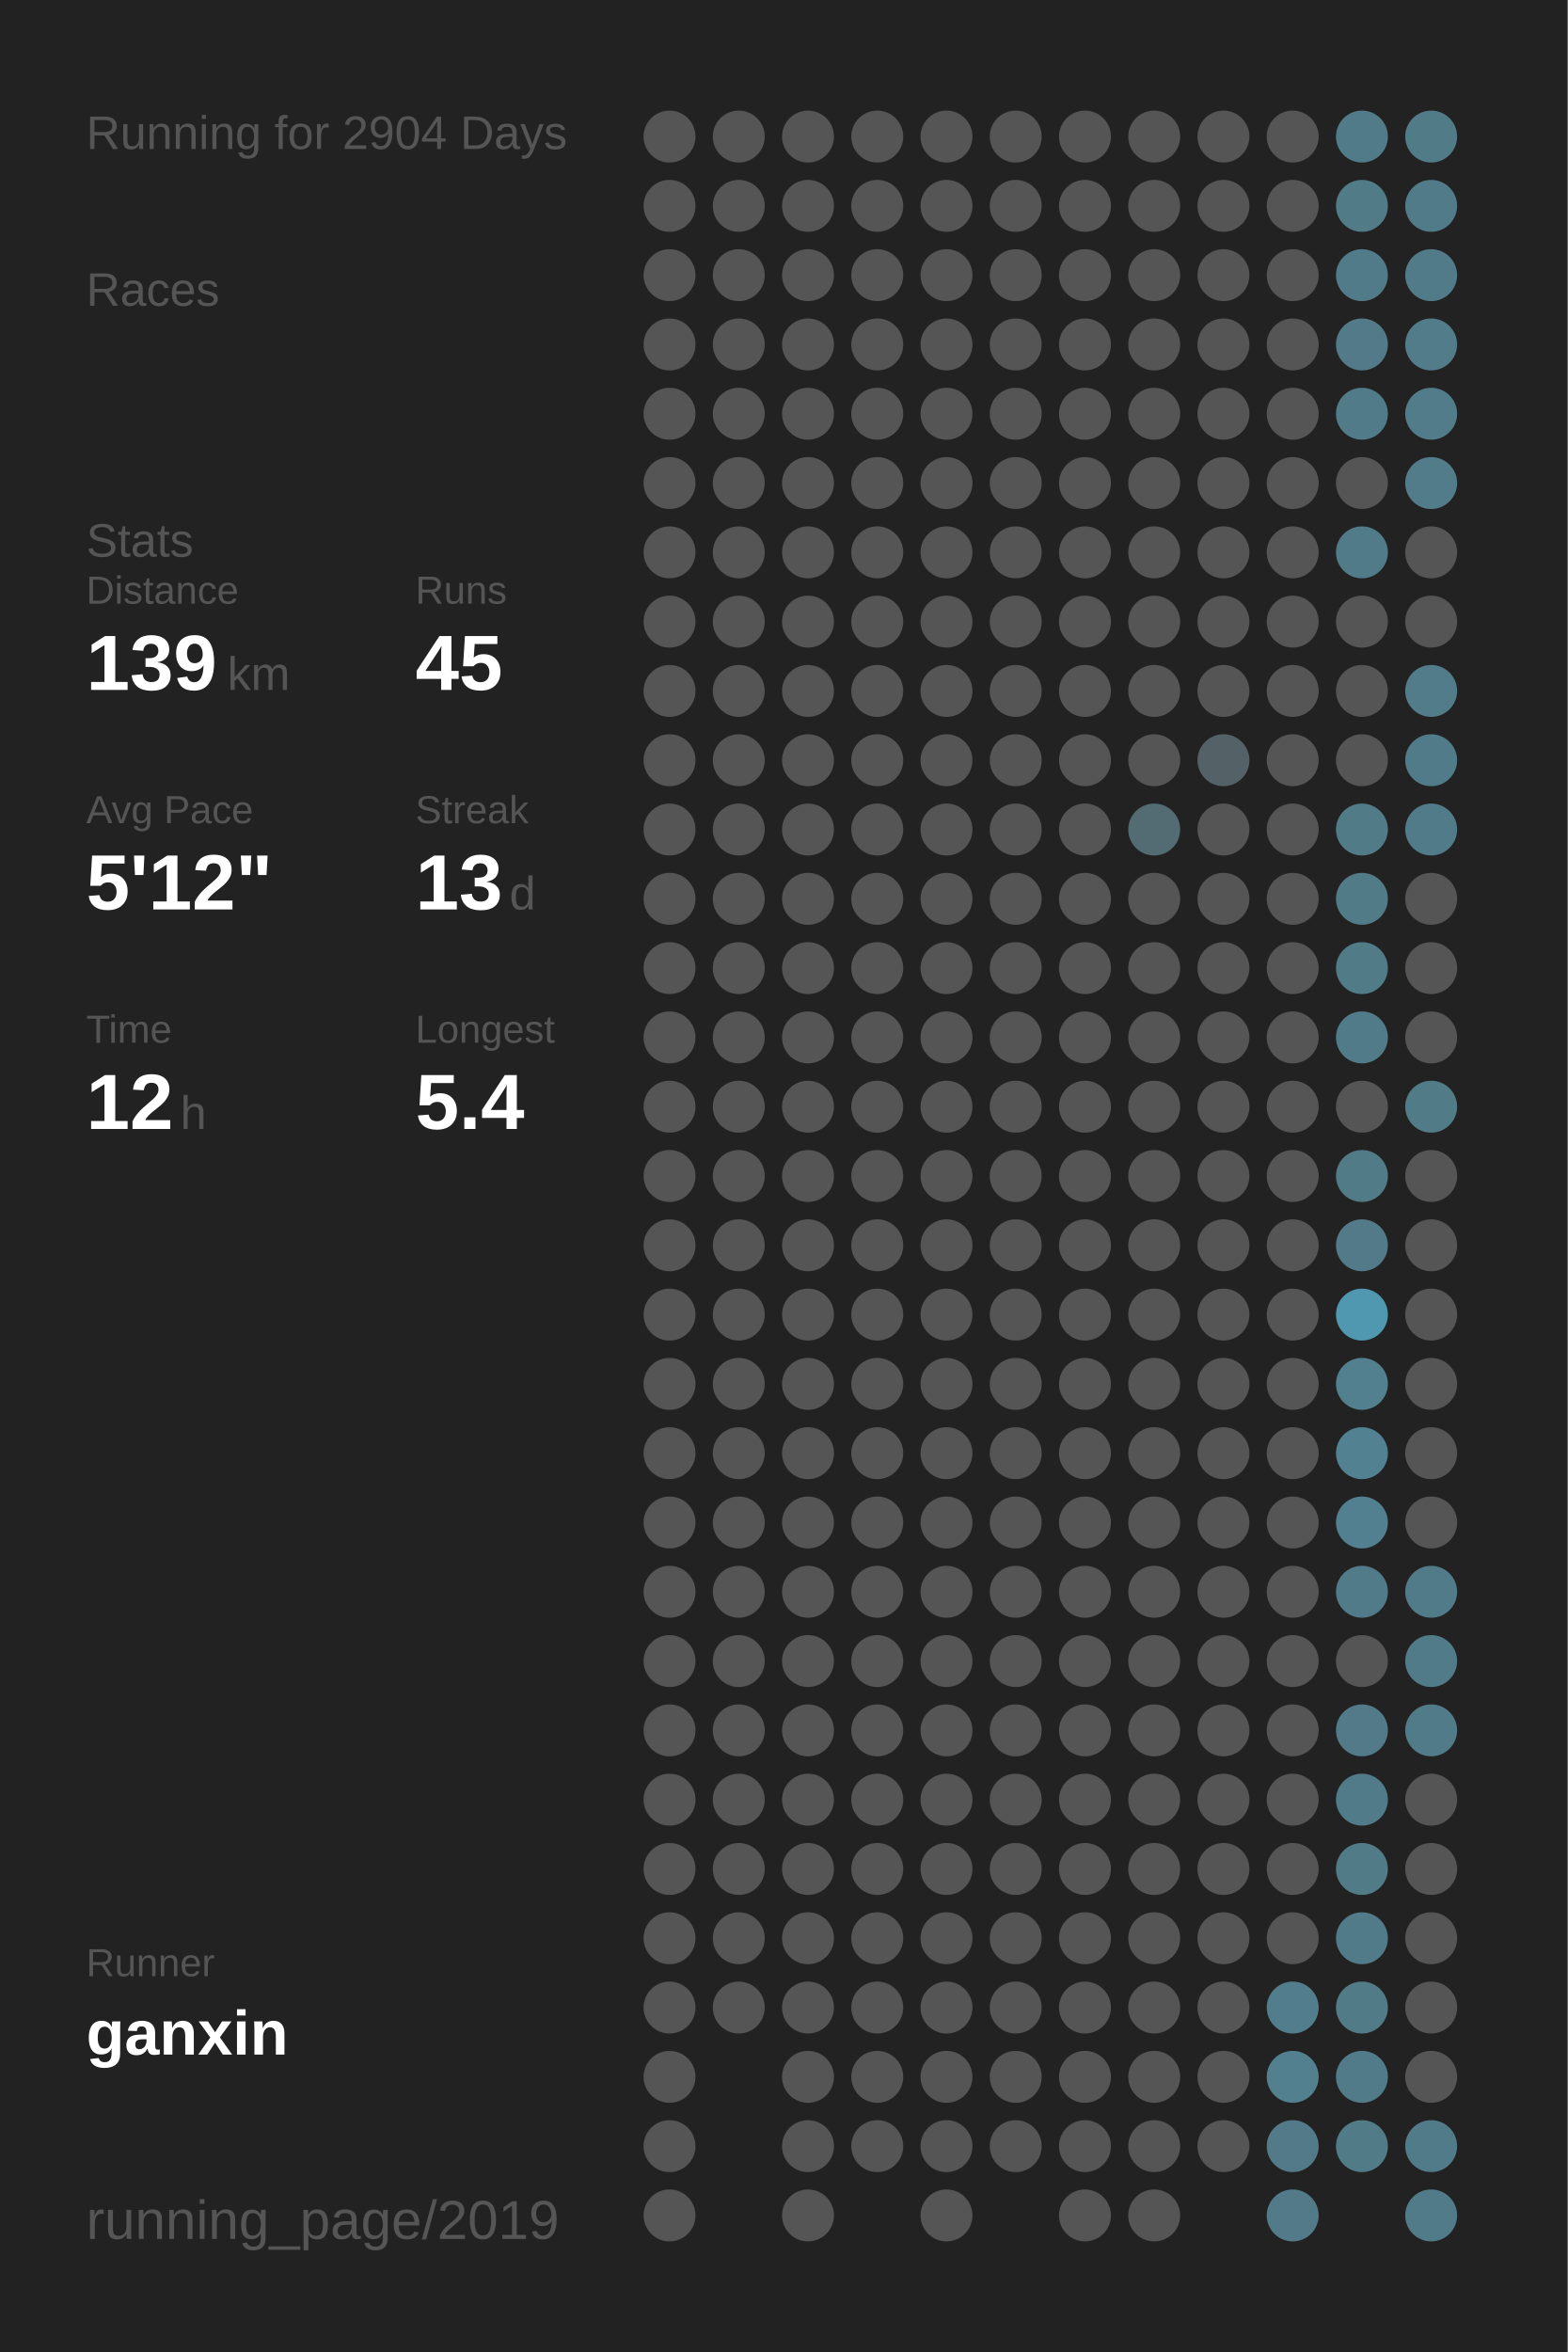
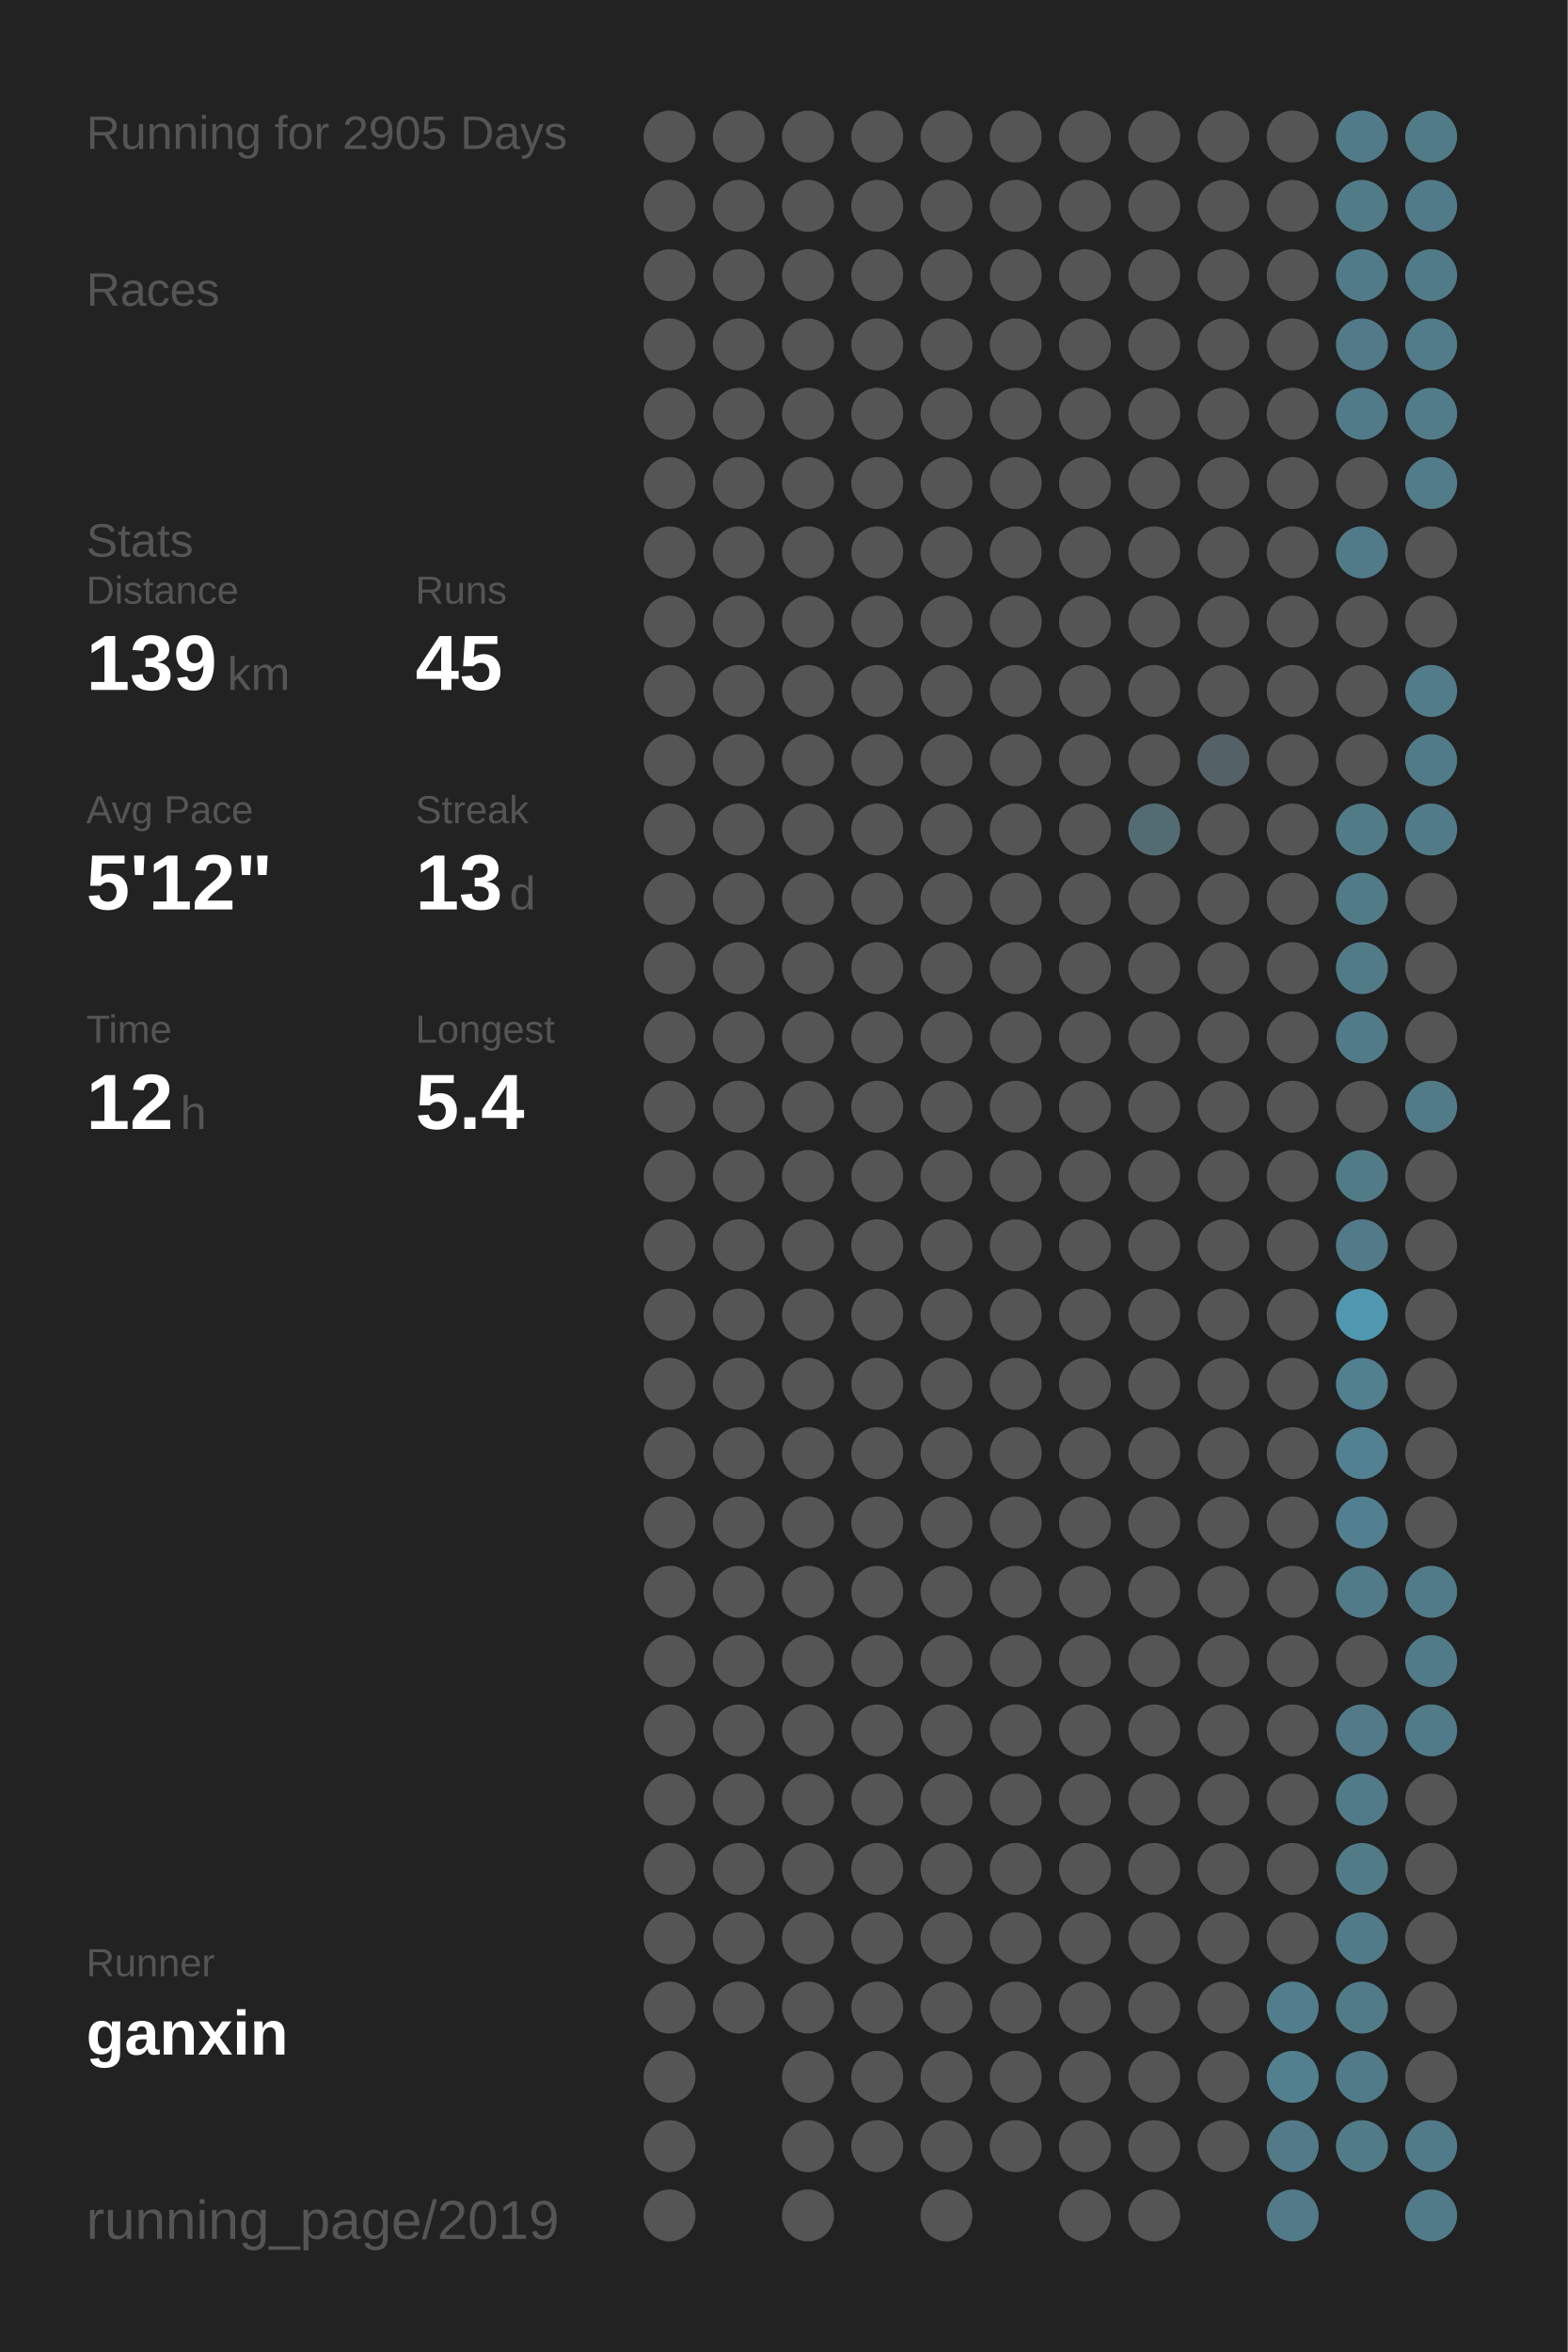
<svg xmlns="http://www.w3.org/2000/svg" baseProfile="full" height="300mm" version="1.1" viewBox="0,0,200,300" width="200mm">
  <defs />
  <rect fill="#222222" height="300" width="200" x="0" y="0" />
-   <text fill="#555555" style="font-size:6px; font-family:Arial;" x="11" y="19">Running for 2904 Days</text>
+   <text fill="#555555" style="font-size:6px; font-family:Arial;" x="11" y="19">Running for 2905 Days</text>
  <text fill="#555555" style="font-size:6px; font-family:Arial;" x="11" y="39">Races</text>
  <text fill="#555555" style="font-size:6px; font-family:Arial;" x="11" y="71">Stats</text>
  <text fill="#555555" style="font-size:5px; font-family:Arial;" x="11" y="77">Distance</text>
  <text fill="#FFFFFF" style="font-size:10px; font-family:Arial; font-weight:bold;" x="11" y="88">139</text>
  <text fill="#555555" style="font-size:6px; font-family:Arial;" x="29" y="88">km</text>
  <text fill="#555555" style="font-size:5px; font-family:Arial;" x="53" y="77">Runs</text>
  <text fill="#FFFFFF" style="font-size:10px; font-family:Arial; font-weight:bold;" x="53" y="88">45</text>
  <text fill="#555555" style="font-size:5px; font-family:Arial;" x="11" y="105">Avg Pace</text>
  <text fill="#FFFFFF" style="font-size:10px; font-family:Arial; font-weight:bold;" x="11" y="116">5'12"</text>
  <text fill="#555555" style="font-size:5px; font-family:Arial;" x="53" y="105">Streak</text>
  <text fill="#FFFFFF" style="font-size:10px; font-family:Arial; font-weight:bold;" x="53" y="116">13</text>
  <text fill="#555555" style="font-size:6px; font-family:Arial;" x="65" y="116">d</text>
  <text fill="#555555" style="font-size:5px; font-family:Arial;" x="11" y="133">Time</text>
  <text fill="#FFFFFF" style="font-size:10px; font-family:Arial; font-weight:bold;" x="11" y="144">12</text>
  <text fill="#555555" style="font-size:6px; font-family:Arial;" x="23" y="144">h</text>
  <text fill="#555555" style="font-size:5px; font-family:Arial;" x="53" y="133">Longest</text>
  <text fill="#FFFFFF" style="font-size:10px; font-family:Arial; font-weight:bold;" x="53" y="144">5.4</text>
  <text fill="#555555" style="font-size:5px; font-family:Arial;" x="11" y="252.065">Runner</text>
  <text fill="#FFFFFF" style="font-size:8px; font-family:Arial; font-weight:bold;" x="11" y="262.065">ganxin</text>
  <text fill="#555555" style="font-size:7px; font-family:Arial;" x="11" y="285.581">running_page/2019</text>
  <circle cx="85.417" cy="17.419" fill="#555555" r="3.312" />
  <circle cx="85.417" cy="26.258" fill="#555555" r="3.312" />
  <circle cx="85.417" cy="35.097" fill="#555555" r="3.312" />
  <circle cx="85.417" cy="43.935" fill="#555555" r="3.312" />
  <circle cx="85.417" cy="52.774" fill="#555555" r="3.312" />
  <circle cx="85.417" cy="61.613" fill="#555555" r="3.312" />
  <circle cx="85.417" cy="70.452" fill="#555555" r="3.312" />
  <circle cx="85.417" cy="79.29" fill="#555555" r="3.312" />
  <circle cx="85.417" cy="88.129" fill="#555555" r="3.312" />
  <circle cx="85.417" cy="96.968" fill="#555555" r="3.312" />
  <circle cx="85.417" cy="105.806" fill="#555555" r="3.312" />
  <circle cx="85.417" cy="114.645" fill="#555555" r="3.312" />
  <circle cx="85.417" cy="123.484" fill="#555555" r="3.312" />
  <circle cx="85.417" cy="132.323" fill="#555555" r="3.312" />
  <circle cx="85.417" cy="141.161" fill="#555555" r="3.312" />
  <circle cx="85.417" cy="150" fill="#555555" r="3.312" />
  <circle cx="85.417" cy="158.839" fill="#555555" r="3.312" />
  <circle cx="85.417" cy="167.677" fill="#555555" r="3.312" />
  <circle cx="85.417" cy="176.516" fill="#555555" r="3.312" />
  <circle cx="85.417" cy="185.355" fill="#555555" r="3.312" />
  <circle cx="85.417" cy="194.194" fill="#555555" r="3.312" />
  <circle cx="85.417" cy="203.032" fill="#555555" r="3.312" />
  <circle cx="85.417" cy="211.871" fill="#555555" r="3.312" />
  <circle cx="85.417" cy="220.71" fill="#555555" r="3.312" />
  <circle cx="85.417" cy="229.548" fill="#555555" r="3.312" />
  <circle cx="85.417" cy="238.387" fill="#555555" r="3.312" />
  <circle cx="85.417" cy="247.226" fill="#555555" r="3.312" />
  <circle cx="85.417" cy="256.065" fill="#555555" r="3.312" />
  <circle cx="85.417" cy="264.903" fill="#555555" r="3.312" />
  <circle cx="85.417" cy="273.742" fill="#555555" r="3.312" />
  <circle cx="85.417" cy="282.581" fill="#555555" r="3.312" />
  <circle cx="94.25" cy="17.419" fill="#555555" r="3.312" />
  <circle cx="94.25" cy="26.258" fill="#555555" r="3.312" />
  <circle cx="94.25" cy="35.097" fill="#555555" r="3.312" />
  <circle cx="94.25" cy="43.935" fill="#555555" r="3.312" />
  <circle cx="94.25" cy="52.774" fill="#555555" r="3.312" />
  <circle cx="94.25" cy="61.613" fill="#555555" r="3.312" />
  <circle cx="94.25" cy="70.452" fill="#555555" r="3.312" />
  <circle cx="94.25" cy="79.29" fill="#555555" r="3.312" />
  <circle cx="94.25" cy="88.129" fill="#555555" r="3.312" />
  <circle cx="94.25" cy="96.968" fill="#555555" r="3.312" />
  <circle cx="94.25" cy="105.806" fill="#555555" r="3.312" />
  <circle cx="94.25" cy="114.645" fill="#555555" r="3.312" />
  <circle cx="94.25" cy="123.484" fill="#555555" r="3.312" />
  <circle cx="94.25" cy="132.323" fill="#555555" r="3.312" />
  <circle cx="94.25" cy="141.161" fill="#555555" r="3.312" />
  <circle cx="94.25" cy="150" fill="#555555" r="3.312" />
  <circle cx="94.25" cy="158.839" fill="#555555" r="3.312" />
  <circle cx="94.25" cy="167.677" fill="#555555" r="3.312" />
  <circle cx="94.25" cy="176.516" fill="#555555" r="3.312" />
  <circle cx="94.25" cy="185.355" fill="#555555" r="3.312" />
  <circle cx="94.25" cy="194.194" fill="#555555" r="3.312" />
  <circle cx="94.25" cy="203.032" fill="#555555" r="3.312" />
  <circle cx="94.25" cy="211.871" fill="#555555" r="3.312" />
  <circle cx="94.25" cy="220.71" fill="#555555" r="3.312" />
  <circle cx="94.25" cy="229.548" fill="#555555" r="3.312" />
  <circle cx="94.25" cy="238.387" fill="#555555" r="3.312" />
  <circle cx="94.25" cy="247.226" fill="#555555" r="3.312" />
  <circle cx="94.25" cy="256.065" fill="#555555" r="3.312" />
  <circle cx="103.083" cy="17.419" fill="#555555" r="3.312" />
  <circle cx="103.083" cy="26.258" fill="#555555" r="3.312" />
  <circle cx="103.083" cy="35.097" fill="#555555" r="3.312" />
  <circle cx="103.083" cy="43.935" fill="#555555" r="3.312" />
  <circle cx="103.083" cy="52.774" fill="#555555" r="3.312" />
  <circle cx="103.083" cy="61.613" fill="#555555" r="3.312" />
  <circle cx="103.083" cy="70.452" fill="#555555" r="3.312" />
  <circle cx="103.083" cy="79.29" fill="#555555" r="3.312" />
  <circle cx="103.083" cy="88.129" fill="#555555" r="3.312" />
  <circle cx="103.083" cy="96.968" fill="#555555" r="3.312" />
  <circle cx="103.083" cy="105.806" fill="#555555" r="3.312" />
  <circle cx="103.083" cy="114.645" fill="#555555" r="3.312" />
  <circle cx="103.083" cy="123.484" fill="#555555" r="3.312" />
  <circle cx="103.083" cy="132.323" fill="#555555" r="3.312" />
  <circle cx="103.083" cy="141.161" fill="#555555" r="3.312" />
  <circle cx="103.083" cy="150" fill="#555555" r="3.312" />
  <circle cx="103.083" cy="158.839" fill="#555555" r="3.312" />
  <circle cx="103.083" cy="167.677" fill="#555555" r="3.312" />
  <circle cx="103.083" cy="176.516" fill="#555555" r="3.312" />
  <circle cx="103.083" cy="185.355" fill="#555555" r="3.312" />
  <circle cx="103.083" cy="194.194" fill="#555555" r="3.312" />
  <circle cx="103.083" cy="203.032" fill="#555555" r="3.312" />
  <circle cx="103.083" cy="211.871" fill="#555555" r="3.312" />
  <circle cx="103.083" cy="220.71" fill="#555555" r="3.312" />
  <circle cx="103.083" cy="229.548" fill="#555555" r="3.312" />
  <circle cx="103.083" cy="238.387" fill="#555555" r="3.312" />
  <circle cx="103.083" cy="247.226" fill="#555555" r="3.312" />
  <circle cx="103.083" cy="256.065" fill="#555555" r="3.312" />
  <circle cx="103.083" cy="264.903" fill="#555555" r="3.312" />
  <circle cx="103.083" cy="273.742" fill="#555555" r="3.312" />
  <circle cx="103.083" cy="282.581" fill="#555555" r="3.312" />
  <circle cx="111.917" cy="17.419" fill="#555555" r="3.312" />
  <circle cx="111.917" cy="26.258" fill="#555555" r="3.312" />
  <circle cx="111.917" cy="35.097" fill="#555555" r="3.312" />
  <circle cx="111.917" cy="43.935" fill="#555555" r="3.312" />
  <circle cx="111.917" cy="52.774" fill="#555555" r="3.312" />
  <circle cx="111.917" cy="61.613" fill="#555555" r="3.312" />
  <circle cx="111.917" cy="70.452" fill="#555555" r="3.312" />
  <circle cx="111.917" cy="79.29" fill="#555555" r="3.312" />
  <circle cx="111.917" cy="88.129" fill="#555555" r="3.312" />
  <circle cx="111.917" cy="96.968" fill="#555555" r="3.312" />
  <circle cx="111.917" cy="105.806" fill="#555555" r="3.312" />
  <circle cx="111.917" cy="114.645" fill="#555555" r="3.312" />
  <circle cx="111.917" cy="123.484" fill="#555555" r="3.312" />
  <circle cx="111.917" cy="132.323" fill="#555555" r="3.312" />
  <circle cx="111.917" cy="141.161" fill="#555555" r="3.312" />
  <circle cx="111.917" cy="150" fill="#555555" r="3.312" />
  <circle cx="111.917" cy="158.839" fill="#555555" r="3.312" />
  <circle cx="111.917" cy="167.677" fill="#555555" r="3.312" />
  <circle cx="111.917" cy="176.516" fill="#555555" r="3.312" />
  <circle cx="111.917" cy="185.355" fill="#555555" r="3.312" />
  <circle cx="111.917" cy="194.194" fill="#555555" r="3.312" />
  <circle cx="111.917" cy="203.032" fill="#555555" r="3.312" />
  <circle cx="111.917" cy="211.871" fill="#555555" r="3.312" />
  <circle cx="111.917" cy="220.71" fill="#555555" r="3.312" />
  <circle cx="111.917" cy="229.548" fill="#555555" r="3.312" />
  <circle cx="111.917" cy="238.387" fill="#555555" r="3.312" />
  <circle cx="111.917" cy="247.226" fill="#555555" r="3.312" />
  <circle cx="111.917" cy="256.065" fill="#555555" r="3.312" />
  <circle cx="111.917" cy="264.903" fill="#555555" r="3.312" />
  <circle cx="111.917" cy="273.742" fill="#555555" r="3.312" />
  <circle cx="120.75" cy="17.419" fill="#555555" r="3.312" />
  <circle cx="120.75" cy="26.258" fill="#555555" r="3.312" />
  <circle cx="120.75" cy="35.097" fill="#555555" r="3.312" />
  <circle cx="120.75" cy="43.935" fill="#555555" r="3.312" />
  <circle cx="120.75" cy="52.774" fill="#555555" r="3.312" />
  <circle cx="120.75" cy="61.613" fill="#555555" r="3.312" />
  <circle cx="120.75" cy="70.452" fill="#555555" r="3.312" />
  <circle cx="120.75" cy="79.29" fill="#555555" r="3.312" />
  <circle cx="120.75" cy="88.129" fill="#555555" r="3.312" />
  <circle cx="120.75" cy="96.968" fill="#555555" r="3.312" />
  <circle cx="120.75" cy="105.806" fill="#555555" r="3.312" />
  <circle cx="120.75" cy="114.645" fill="#555555" r="3.312" />
  <circle cx="120.75" cy="123.484" fill="#555555" r="3.312" />
  <circle cx="120.75" cy="132.323" fill="#555555" r="3.312" />
  <circle cx="120.75" cy="141.161" fill="#555555" r="3.312" />
  <circle cx="120.75" cy="150" fill="#555555" r="3.312" />
  <circle cx="120.75" cy="158.839" fill="#555555" r="3.312" />
  <circle cx="120.75" cy="167.677" fill="#555555" r="3.312" />
  <circle cx="120.75" cy="176.516" fill="#555555" r="3.312" />
  <circle cx="120.75" cy="185.355" fill="#555555" r="3.312" />
  <circle cx="120.75" cy="194.194" fill="#555555" r="3.312" />
  <circle cx="120.75" cy="203.032" fill="#555555" r="3.312" />
  <circle cx="120.75" cy="211.871" fill="#555555" r="3.312" />
  <circle cx="120.75" cy="220.71" fill="#555555" r="3.312" />
  <circle cx="120.75" cy="229.548" fill="#555555" r="3.312" />
  <circle cx="120.75" cy="238.387" fill="#555555" r="3.312" />
  <circle cx="120.75" cy="247.226" fill="#555555" r="3.312" />
  <circle cx="120.75" cy="256.065" fill="#555555" r="3.312" />
  <circle cx="120.75" cy="264.903" fill="#555555" r="3.312" />
  <circle cx="120.75" cy="273.742" fill="#555555" r="3.312" />
  <circle cx="120.75" cy="282.581" fill="#555555" r="3.312" />
  <circle cx="129.583" cy="17.419" fill="#555555" r="3.312" />
  <circle cx="129.583" cy="26.258" fill="#555555" r="3.312" />
  <circle cx="129.583" cy="35.097" fill="#555555" r="3.312" />
  <circle cx="129.583" cy="43.935" fill="#555555" r="3.312" />
  <circle cx="129.583" cy="52.774" fill="#555555" r="3.312" />
  <circle cx="129.583" cy="61.613" fill="#555555" r="3.312" />
  <circle cx="129.583" cy="70.452" fill="#555555" r="3.312" />
  <circle cx="129.583" cy="79.29" fill="#555555" r="3.312" />
  <circle cx="129.583" cy="88.129" fill="#555555" r="3.312" />
  <circle cx="129.583" cy="96.968" fill="#555555" r="3.312" />
  <circle cx="129.583" cy="105.806" fill="#555555" r="3.312" />
  <circle cx="129.583" cy="114.645" fill="#555555" r="3.312" />
  <circle cx="129.583" cy="123.484" fill="#555555" r="3.312" />
  <circle cx="129.583" cy="132.323" fill="#555555" r="3.312" />
  <circle cx="129.583" cy="141.161" fill="#555555" r="3.312" />
  <circle cx="129.583" cy="150" fill="#555555" r="3.312" />
  <circle cx="129.583" cy="158.839" fill="#555555" r="3.312" />
  <circle cx="129.583" cy="167.677" fill="#555555" r="3.312" />
  <circle cx="129.583" cy="176.516" fill="#555555" r="3.312" />
  <circle cx="129.583" cy="185.355" fill="#555555" r="3.312" />
  <circle cx="129.583" cy="194.194" fill="#555555" r="3.312" />
  <circle cx="129.583" cy="203.032" fill="#555555" r="3.312" />
  <circle cx="129.583" cy="211.871" fill="#555555" r="3.312" />
  <circle cx="129.583" cy="220.71" fill="#555555" r="3.312" />
  <circle cx="129.583" cy="229.548" fill="#555555" r="3.312" />
  <circle cx="129.583" cy="238.387" fill="#555555" r="3.312" />
  <circle cx="129.583" cy="247.226" fill="#555555" r="3.312" />
  <circle cx="129.583" cy="256.065" fill="#555555" r="3.312" />
  <circle cx="129.583" cy="264.903" fill="#555555" r="3.312" />
  <circle cx="129.583" cy="273.742" fill="#555555" r="3.312" />
  <circle cx="138.417" cy="17.419" fill="#555555" r="3.312" />
  <circle cx="138.417" cy="26.258" fill="#555555" r="3.312" />
  <circle cx="138.417" cy="35.097" fill="#555555" r="3.312" />
  <circle cx="138.417" cy="43.935" fill="#555555" r="3.312" />
  <circle cx="138.417" cy="52.774" fill="#555555" r="3.312" />
  <circle cx="138.417" cy="61.613" fill="#555555" r="3.312" />
  <circle cx="138.417" cy="70.452" fill="#555555" r="3.312" />
  <circle cx="138.417" cy="79.29" fill="#555555" r="3.312" />
  <circle cx="138.417" cy="88.129" fill="#555555" r="3.312" />
  <circle cx="138.417" cy="96.968" fill="#555555" r="3.312" />
  <circle cx="138.417" cy="105.806" fill="#555555" r="3.312" />
  <circle cx="138.417" cy="114.645" fill="#555555" r="3.312" />
  <circle cx="138.417" cy="123.484" fill="#555555" r="3.312" />
  <circle cx="138.417" cy="132.323" fill="#555555" r="3.312" />
  <circle cx="138.417" cy="141.161" fill="#555555" r="3.312" />
  <circle cx="138.417" cy="150" fill="#555555" r="3.312" />
  <circle cx="138.417" cy="158.839" fill="#555555" r="3.312" />
  <circle cx="138.417" cy="167.677" fill="#555555" r="3.312" />
  <circle cx="138.417" cy="176.516" fill="#555555" r="3.312" />
  <circle cx="138.417" cy="185.355" fill="#555555" r="3.312" />
  <circle cx="138.417" cy="194.194" fill="#555555" r="3.312" />
  <circle cx="138.417" cy="203.032" fill="#555555" r="3.312" />
  <circle cx="138.417" cy="211.871" fill="#555555" r="3.312" />
  <circle cx="138.417" cy="220.71" fill="#555555" r="3.312" />
  <circle cx="138.417" cy="229.548" fill="#555555" r="3.312" />
  <circle cx="138.417" cy="238.387" fill="#555555" r="3.312" />
  <circle cx="138.417" cy="247.226" fill="#555555" r="3.312" />
  <circle cx="138.417" cy="256.065" fill="#555555" r="3.312" />
  <circle cx="138.417" cy="264.903" fill="#555555" r="3.312" />
  <circle cx="138.417" cy="273.742" fill="#555555" r="3.312" />
  <circle cx="138.417" cy="282.581" fill="#555555" r="3.312" />
  <circle cx="147.25" cy="17.419" fill="#555555" r="3.312" />
  <circle cx="147.25" cy="26.258" fill="#555555" r="3.312" />
  <circle cx="147.25" cy="35.097" fill="#555555" r="3.312" />
  <circle cx="147.25" cy="43.935" fill="#555555" r="3.312" />
  <circle cx="147.25" cy="52.774" fill="#555555" r="3.312" />
  <circle cx="147.25" cy="61.613" fill="#555555" r="3.312" />
  <circle cx="147.25" cy="70.452" fill="#555555" r="3.312" />
  <circle cx="147.25" cy="79.29" fill="#555555" r="3.312" />
  <circle cx="147.25" cy="88.129" fill="#555555" r="3.312" />
  <circle cx="147.25" cy="96.968" fill="#555555" r="3.312" />
  <circle cx="147.25" cy="105.806" fill="#536c74" r="3.312" />
  <circle cx="147.25" cy="114.645" fill="#555555" r="3.312" />
  <circle cx="147.25" cy="123.484" fill="#555555" r="3.312" />
  <circle cx="147.25" cy="132.323" fill="#555555" r="3.312" />
  <circle cx="147.25" cy="141.161" fill="#555555" r="3.312" />
  <circle cx="147.25" cy="150" fill="#555555" r="3.312" />
  <circle cx="147.25" cy="158.839" fill="#555555" r="3.312" />
  <circle cx="147.25" cy="167.677" fill="#555555" r="3.312" />
  <circle cx="147.25" cy="176.516" fill="#555555" r="3.312" />
  <circle cx="147.25" cy="185.355" fill="#555555" r="3.312" />
  <circle cx="147.25" cy="194.194" fill="#555555" r="3.312" />
  <circle cx="147.25" cy="203.032" fill="#555555" r="3.312" />
  <circle cx="147.25" cy="211.871" fill="#555555" r="3.312" />
  <circle cx="147.25" cy="220.71" fill="#555555" r="3.312" />
  <circle cx="147.25" cy="229.548" fill="#555555" r="3.312" />
  <circle cx="147.25" cy="238.387" fill="#555555" r="3.312" />
  <circle cx="147.25" cy="247.226" fill="#555555" r="3.312" />
  <circle cx="147.25" cy="256.065" fill="#555555" r="3.312" />
  <circle cx="147.25" cy="264.903" fill="#555555" r="3.312" />
  <circle cx="147.25" cy="273.742" fill="#555555" r="3.312" />
  <circle cx="147.25" cy="282.581" fill="#555555" r="3.312" />
  <circle cx="156.083" cy="17.419" fill="#555555" r="3.312" />
  <circle cx="156.083" cy="26.258" fill="#555555" r="3.312" />
  <circle cx="156.083" cy="35.097" fill="#555555" r="3.312" />
  <circle cx="156.083" cy="43.935" fill="#555555" r="3.312" />
  <circle cx="156.083" cy="52.774" fill="#555555" r="3.312" />
  <circle cx="156.083" cy="61.613" fill="#555555" r="3.312" />
  <circle cx="156.083" cy="70.452" fill="#555555" r="3.312" />
  <circle cx="156.083" cy="79.29" fill="#555555" r="3.312" />
  <circle cx="156.083" cy="88.129" fill="#555555" r="3.312" />
  <circle cx="156.083" cy="96.968" fill="#546267" r="3.312" />
  <circle cx="156.083" cy="105.806" fill="#555555" r="3.312" />
  <circle cx="156.083" cy="114.645" fill="#555555" r="3.312" />
  <circle cx="156.083" cy="123.484" fill="#555555" r="3.312" />
  <circle cx="156.083" cy="132.323" fill="#555555" r="3.312" />
  <circle cx="156.083" cy="141.161" fill="#555555" r="3.312" />
  <circle cx="156.083" cy="150" fill="#555555" r="3.312" />
  <circle cx="156.083" cy="158.839" fill="#555555" r="3.312" />
  <circle cx="156.083" cy="167.677" fill="#555555" r="3.312" />
  <circle cx="156.083" cy="176.516" fill="#555555" r="3.312" />
  <circle cx="156.083" cy="185.355" fill="#555555" r="3.312" />
  <circle cx="156.083" cy="194.194" fill="#555555" r="3.312" />
  <circle cx="156.083" cy="203.032" fill="#555555" r="3.312" />
  <circle cx="156.083" cy="211.871" fill="#555555" r="3.312" />
  <circle cx="156.083" cy="220.71" fill="#555555" r="3.312" />
  <circle cx="156.083" cy="229.548" fill="#555555" r="3.312" />
  <circle cx="156.083" cy="238.387" fill="#555555" r="3.312" />
  <circle cx="156.083" cy="247.226" fill="#555555" r="3.312" />
  <circle cx="156.083" cy="256.065" fill="#555555" r="3.312" />
  <circle cx="156.083" cy="264.903" fill="#555555" r="3.312" />
  <circle cx="156.083" cy="273.742" fill="#555555" r="3.312" />
  <circle cx="164.917" cy="17.419" fill="#555555" r="3.312" />
  <circle cx="164.917" cy="26.258" fill="#555555" r="3.312" />
  <circle cx="164.917" cy="35.097" fill="#555555" r="3.312" />
  <circle cx="164.917" cy="43.935" fill="#555555" r="3.312" />
  <circle cx="164.917" cy="52.774" fill="#555555" r="3.312" />
  <circle cx="164.917" cy="61.613" fill="#555555" r="3.312" />
  <circle cx="164.917" cy="70.452" fill="#555555" r="3.312" />
  <circle cx="164.917" cy="79.29" fill="#555555" r="3.312" />
  <circle cx="164.917" cy="88.129" fill="#555555" r="3.312" />
  <circle cx="164.917" cy="96.968" fill="#555555" r="3.312" />
  <circle cx="164.917" cy="105.806" fill="#555555" r="3.312" />
  <circle cx="164.917" cy="114.645" fill="#555555" r="3.312" />
  <circle cx="164.917" cy="123.484" fill="#555555" r="3.312" />
  <circle cx="164.917" cy="132.323" fill="#555555" r="3.312" />
  <circle cx="164.917" cy="141.161" fill="#555555" r="3.312" />
  <circle cx="164.917" cy="150" fill="#555555" r="3.312" />
  <circle cx="164.917" cy="158.839" fill="#555555" r="3.312" />
  <circle cx="164.917" cy="167.677" fill="#555555" r="3.312" />
  <circle cx="164.917" cy="176.516" fill="#555555" r="3.312" />
  <circle cx="164.917" cy="185.355" fill="#555555" r="3.312" />
  <circle cx="164.917" cy="194.194" fill="#555555" r="3.312" />
  <circle cx="164.917" cy="203.032" fill="#555555" r="3.312" />
  <circle cx="164.917" cy="211.871" fill="#555555" r="3.312" />
  <circle cx="164.917" cy="220.71" fill="#555555" r="3.312" />
  <circle cx="164.917" cy="229.548" fill="#555555" r="3.312" />
  <circle cx="164.917" cy="238.387" fill="#555555" r="3.312" />
  <circle cx="164.917" cy="247.226" fill="#555555" r="3.312" />
  <circle cx="164.917" cy="256.065" fill="#527d8c" r="3.312" />
  <circle cx="164.917" cy="264.903" fill="#52808f" r="3.312" />
  <circle cx="164.917" cy="273.742" fill="#527a88" r="3.312" />
  <circle cx="164.917" cy="282.581" fill="#527a88" r="3.312" />
  <circle cx="173.75" cy="17.419" fill="#527b89" r="3.312" />
  <circle cx="173.75" cy="26.258" fill="#527b88" r="3.312" />
  <circle cx="173.75" cy="35.097" fill="#527b89" r="3.312" />
  <circle cx="173.75" cy="43.935" fill="#527a88" r="3.312" />
  <circle cx="173.75" cy="52.774" fill="#527b89" r="3.312" />
  <circle cx="173.75" cy="61.613" fill="#555555" r="3.312" />
  <circle cx="173.75" cy="70.452" fill="#527b89" r="3.312" />
  <circle cx="173.75" cy="79.29" fill="#555555" r="3.312" />
  <circle cx="173.75" cy="88.129" fill="#555555" r="3.312" />
  <circle cx="173.75" cy="96.968" fill="#555555" r="3.312" />
  <circle cx="173.75" cy="105.806" fill="#527b88" r="3.312" />
  <circle cx="173.75" cy="114.645" fill="#527b88" r="3.312" />
  <circle cx="173.75" cy="123.484" fill="#527b88" r="3.312" />
  <circle cx="173.75" cy="132.323" fill="#527b89" r="3.312" />
  <circle cx="173.75" cy="141.161" fill="#555555" r="3.312" />
  <circle cx="173.75" cy="150" fill="#527b88" r="3.312" />
  <circle cx="173.75" cy="158.839" fill="#527a88" r="3.312" />
  <circle cx="173.75" cy="167.677" fill="#5098b0" r="3.312" />
  <circle cx="173.75" cy="176.516" fill="#52808f" r="3.312" />
  <circle cx="173.75" cy="185.355" fill="#528191" r="3.312" />
  <circle cx="173.75" cy="194.194" fill="#528090" r="3.312" />
  <circle cx="173.75" cy="203.032" fill="#527b89" r="3.312" />
  <circle cx="173.75" cy="211.871" fill="#555555" r="3.312" />
  <circle cx="173.75" cy="220.71" fill="#527a88" r="3.312" />
  <circle cx="173.75" cy="229.548" fill="#527b89" r="3.312" />
  <circle cx="173.75" cy="238.387" fill="#527b88" r="3.312" />
  <circle cx="173.75" cy="247.226" fill="#527b89" r="3.312" />
  <circle cx="173.75" cy="256.065" fill="#527b88" r="3.312" />
  <circle cx="173.75" cy="264.903" fill="#527b89" r="3.312" />
  <circle cx="173.75" cy="273.742" fill="#527b88" r="3.312" />
  <circle cx="182.583" cy="17.419" fill="#527b88" r="3.312" />
  <circle cx="182.583" cy="26.258" fill="#527b89" r="3.312" />
  <circle cx="182.583" cy="35.097" fill="#527b89" r="3.312" />
  <circle cx="182.583" cy="43.935" fill="#527c8a" r="3.312" />
  <circle cx="182.583" cy="52.774" fill="#527c8a" r="3.312" />
  <circle cx="182.583" cy="61.613" fill="#527c8a" r="3.312" />
  <circle cx="182.583" cy="70.452" fill="#555555" r="3.312" />
  <circle cx="182.583" cy="79.29" fill="#555555" r="3.312" />
  <circle cx="182.583" cy="88.129" fill="#527c8a" r="3.312" />
  <circle cx="182.583" cy="96.968" fill="#527b89" r="3.312" />
  <circle cx="182.583" cy="105.806" fill="#527b89" r="3.312" />
  <circle cx="182.583" cy="114.645" fill="#555555" r="3.312" />
  <circle cx="182.583" cy="123.484" fill="#555555" r="3.312" />
  <circle cx="182.583" cy="132.323" fill="#555555" r="3.312" />
  <circle cx="182.583" cy="141.161" fill="#527b88" r="3.312" />
  <circle cx="182.583" cy="150" fill="#555555" r="3.312" />
  <circle cx="182.583" cy="158.839" fill="#555555" r="3.312" />
  <circle cx="182.583" cy="167.677" fill="#555555" r="3.312" />
  <circle cx="182.583" cy="176.516" fill="#555555" r="3.312" />
  <circle cx="182.583" cy="185.355" fill="#555555" r="3.312" />
  <circle cx="182.583" cy="194.194" fill="#555555" r="3.312" />
  <circle cx="182.583" cy="203.032" fill="#527b89" r="3.312" />
  <circle cx="182.583" cy="211.871" fill="#527b89" r="3.312" />
  <circle cx="182.583" cy="220.71" fill="#527b89" r="3.312" />
  <circle cx="182.583" cy="229.548" fill="#555555" r="3.312" />
  <circle cx="182.583" cy="238.387" fill="#555555" r="3.312" />
  <circle cx="182.583" cy="247.226" fill="#555555" r="3.312" />
  <circle cx="182.583" cy="256.065" fill="#555555" r="3.312" />
  <circle cx="182.583" cy="264.903" fill="#555555" r="3.312" />
  <circle cx="182.583" cy="273.742" fill="#527b89" r="3.312" />
  <circle cx="182.583" cy="282.581" fill="#527b89" r="3.312" />
</svg>
